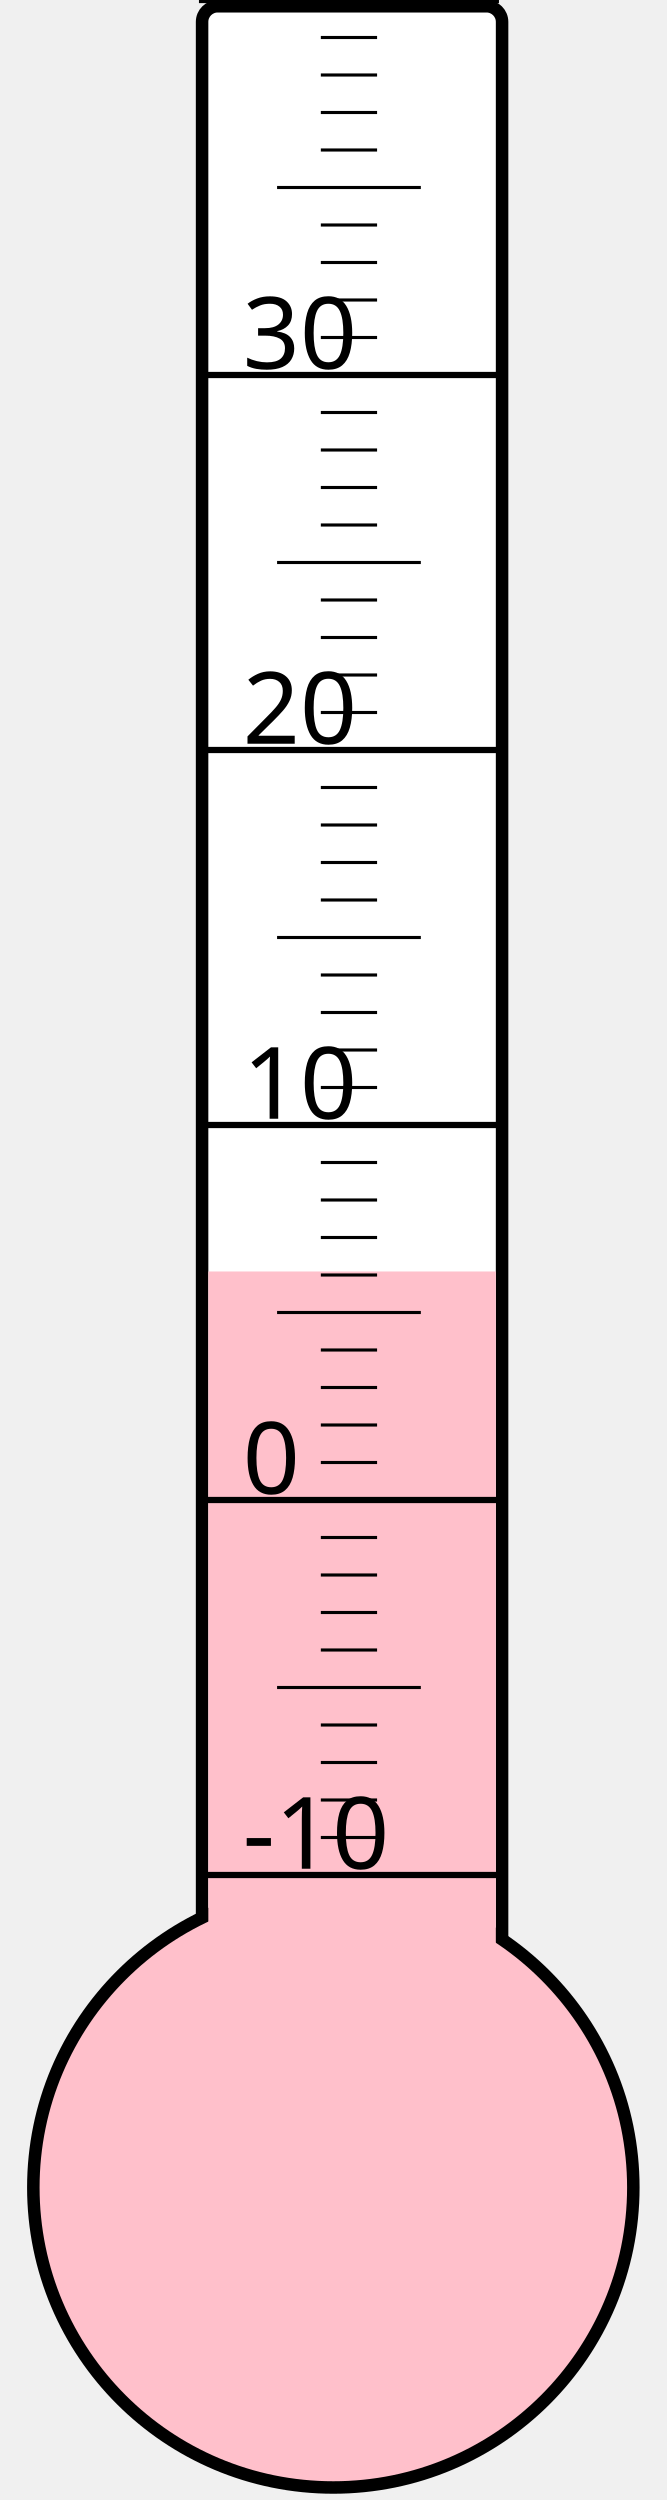
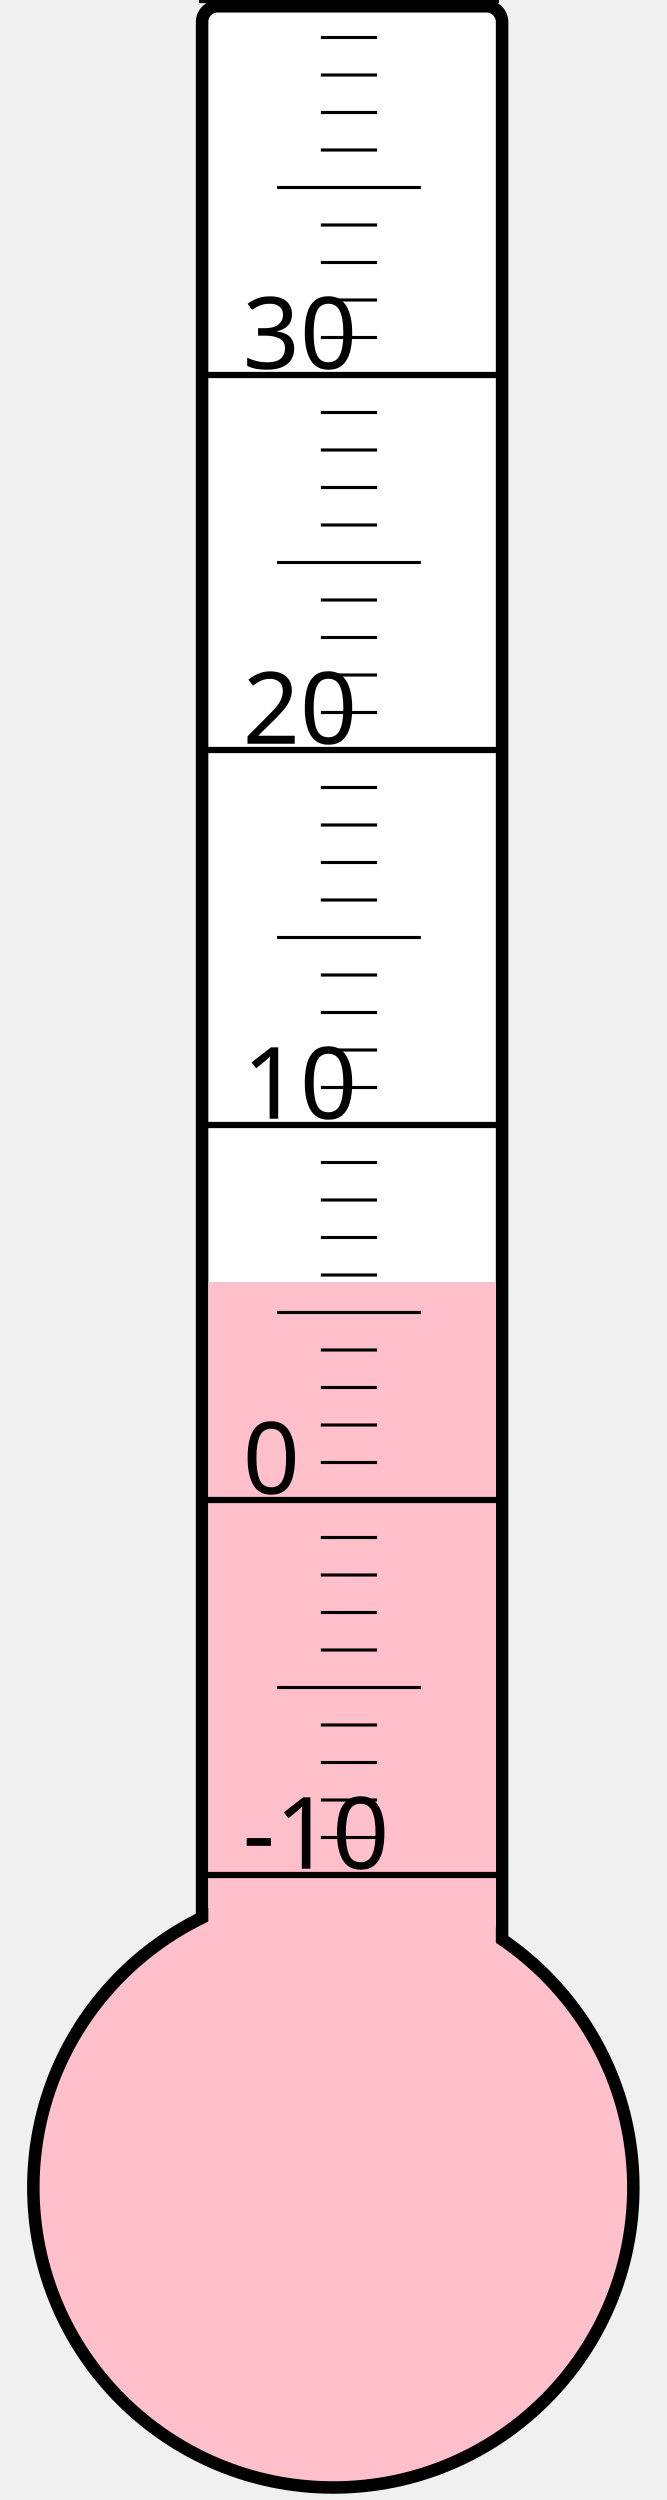
<svg xmlns="http://www.w3.org/2000/svg" width="40px" height="150px" viewBox="0 0 200 800">
  <rect width="200" height="800" x="0" y="0" style="fill: #ffffeb; fill-opacity: 0;" />
  <rect width="96" height="680" x="58" y="2" rx="5" ry="5" style="fill: white; fill-opacity: 1; stroke: black; stroke-width: 4;" />
  <circle cx="100" cy="700" r="96" style="fill: pink; stroke: black; stroke-width: 4;" />
-   <rect width="92" height="293.125" x="60" y="406.875" style="fill: pink; fill-opacity: 1; stroke-width: 0;" />
+   <rect width="92" height="289.75" x="60" y="410.25" style="fill: pink; fill-opacity: 1; stroke-width: 0;" />
  <text x="71" y="598" style="font-family: sans-serif; font-size: 24pt;">-10</text>
  <text x="71" y="478" style="font-family: sans-serif; font-size: 24pt;">0</text>
  <text x="71" y="358" style="font-family: sans-serif; font-size: 24pt;">10</text>
  <text x="71" y="238" style="font-family: sans-serif; font-size: 24pt;">20</text>
  <text x="71" y="118" style="font-family: sans-serif; font-size: 24pt;">30</text>
  <g style="stroke: black;">
    <line x1="57" y1="600" x2="153" y2="600" style="stroke-width: 2;" />
    <line x1="96" y1="588" x2="114" y2="588" style="stroke-width: 1;" />
    <line x1="96" y1="576" x2="114" y2="576" style="stroke-width: 1;" />
    <line x1="96" y1="564" x2="114" y2="564" style="stroke-width: 1;" />
    <line x1="96" y1="552" x2="114" y2="552" style="stroke-width: 1;" />
    <line x1="82" y1="540" x2="128" y2="540" style="stroke-width: 1;" />
    <line x1="96" y1="528" x2="114" y2="528" style="stroke-width: 1;" />
    <line x1="96" y1="516" x2="114" y2="516" style="stroke-width: 1;" />
    <line x1="96" y1="504" x2="114" y2="504" style="stroke-width: 1;" />
    <line x1="96" y1="492" x2="114" y2="492" style="stroke-width: 1;" />
    <line x1="57" y1="480" x2="153" y2="480" style="stroke-width: 2;" />
    <line x1="96" y1="468" x2="114" y2="468" style="stroke-width: 1;" />
    <line x1="96" y1="456" x2="114" y2="456" style="stroke-width: 1;" />
    <line x1="96" y1="444" x2="114" y2="444" style="stroke-width: 1;" />
    <line x1="96" y1="432" x2="114" y2="432" style="stroke-width: 1;" />
    <line x1="82" y1="420" x2="128" y2="420" style="stroke-width: 1;" />
    <line x1="96" y1="408" x2="114" y2="408" style="stroke-width: 1;" />
    <line x1="96" y1="396" x2="114" y2="396" style="stroke-width: 1;" />
    <line x1="96" y1="384" x2="114" y2="384" style="stroke-width: 1;" />
    <line x1="96" y1="372" x2="114" y2="372" style="stroke-width: 1;" />
    <line x1="57" y1="360" x2="153" y2="360" style="stroke-width: 2;" />
    <line x1="96" y1="348" x2="114" y2="348" style="stroke-width: 1;" />
    <line x1="96" y1="336" x2="114" y2="336" style="stroke-width: 1;" />
    <line x1="96" y1="324" x2="114" y2="324" style="stroke-width: 1;" />
    <line x1="96" y1="312" x2="114" y2="312" style="stroke-width: 1;" />
    <line x1="82" y1="300" x2="128" y2="300" style="stroke-width: 1;" />
    <line x1="96" y1="288" x2="114" y2="288" style="stroke-width: 1;" />
    <line x1="96" y1="276" x2="114" y2="276" style="stroke-width: 1;" />
    <line x1="96" y1="264" x2="114" y2="264" style="stroke-width: 1;" />
    <line x1="96" y1="252" x2="114" y2="252" style="stroke-width: 1;" />
    <line x1="57" y1="240" x2="153" y2="240" style="stroke-width: 2;" />
    <line x1="96" y1="228" x2="114" y2="228" style="stroke-width: 1;" />
    <line x1="96" y1="216" x2="114" y2="216" style="stroke-width: 1;" />
    <line x1="96" y1="204" x2="114" y2="204" style="stroke-width: 1;" />
    <line x1="96" y1="192" x2="114" y2="192" style="stroke-width: 1;" />
    <line x1="82" y1="180" x2="128" y2="180" style="stroke-width: 1;" />
    <line x1="96" y1="168" x2="114" y2="168" style="stroke-width: 1;" />
    <line x1="96" y1="156" x2="114" y2="156" style="stroke-width: 1;" />
    <line x1="96" y1="144" x2="114" y2="144" style="stroke-width: 1;" />
    <line x1="96" y1="132" x2="114" y2="132" style="stroke-width: 1;" />
    <line x1="57" y1="120" x2="153" y2="120" style="stroke-width: 2;" />
    <line x1="96" y1="108" x2="114" y2="108" style="stroke-width: 1;" />
    <line x1="96" y1="96" x2="114" y2="96" style="stroke-width: 1;" />
    <line x1="96" y1="84" x2="114" y2="84" style="stroke-width: 1;" />
    <line x1="96" y1="72" x2="114" y2="72" style="stroke-width: 1;" />
    <line x1="82" y1="60" x2="128" y2="60" style="stroke-width: 1;" />
    <line x1="96" y1="48" x2="114" y2="48" style="stroke-width: 1;" />
    <line x1="96" y1="36" x2="114" y2="36" style="stroke-width: 1;" />
    <line x1="96" y1="24" x2="114" y2="24" style="stroke-width: 1;" />
    <line x1="96" y1="12" x2="114" y2="12" style="stroke-width: 1;" />
    <line x1="57" y1="0" x2="153" y2="0" style="stroke-width: 2;" />
  </g>
</svg>
